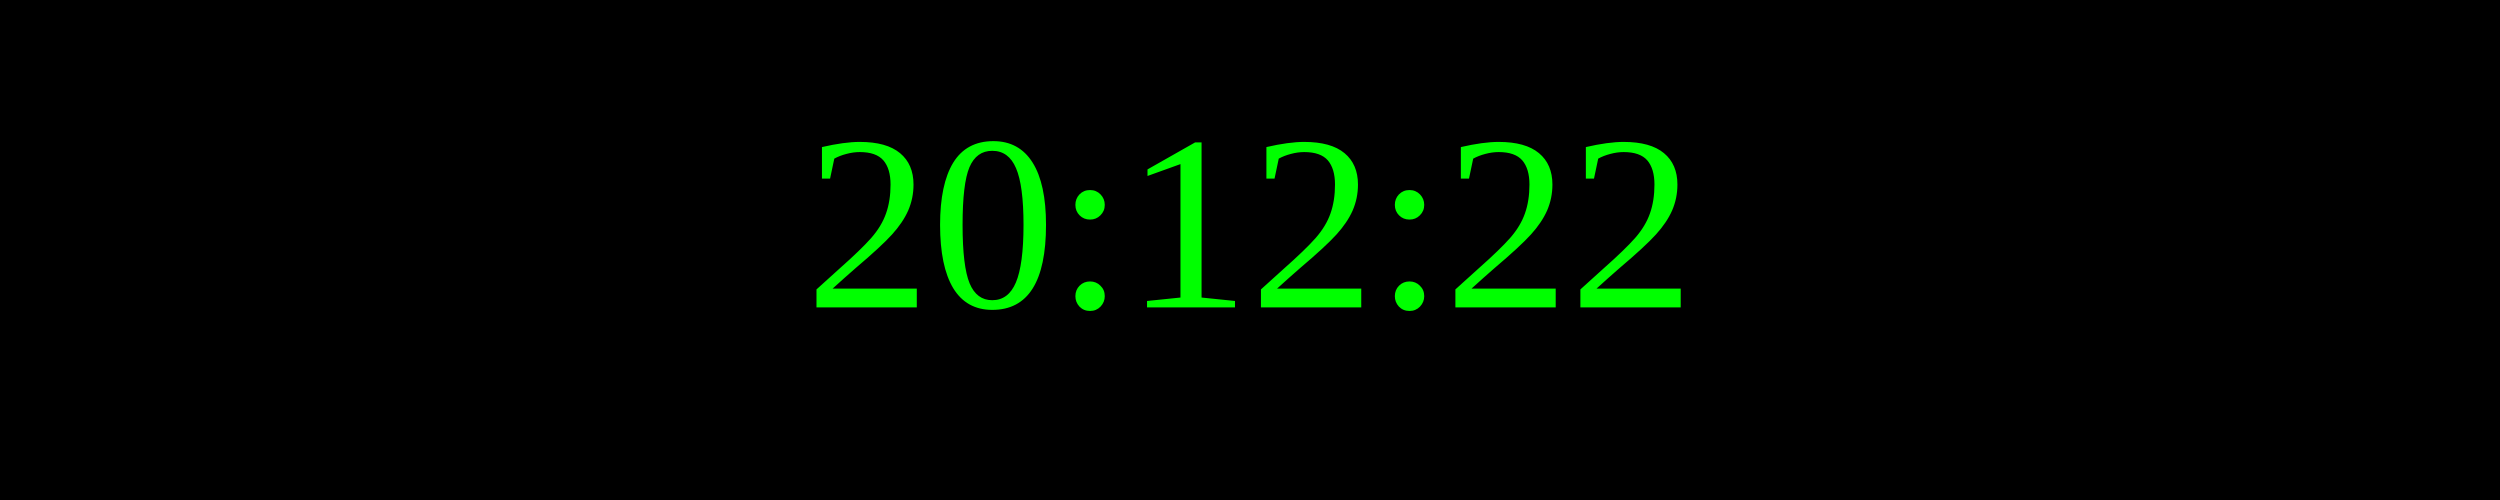
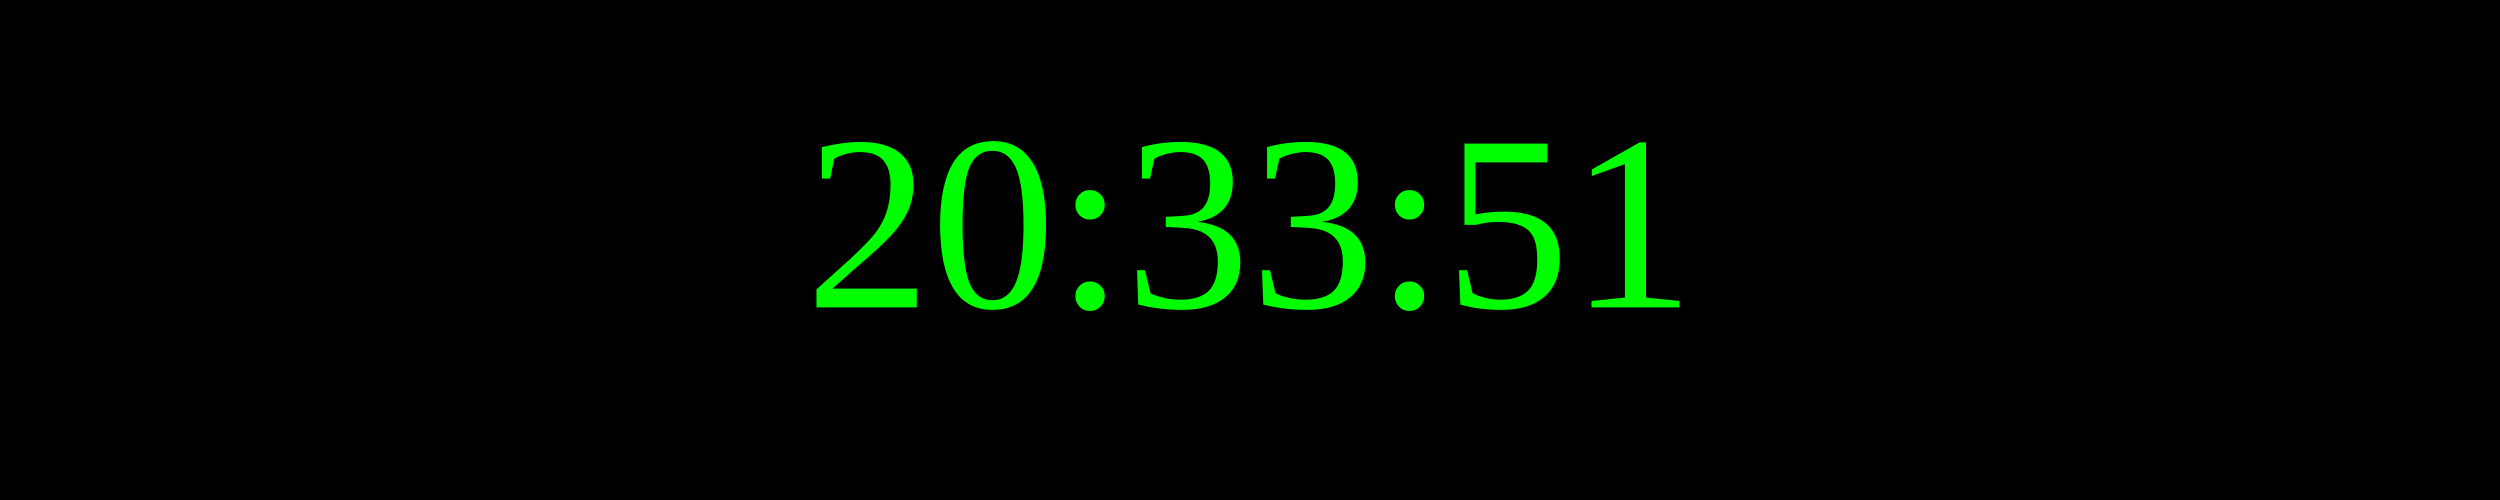
<svg xmlns="http://www.w3.org/2000/svg" width="250" height="50">
  <rect width="100%" height="100%" fill="black" />
  <text x="50%" y="50%" font-size="25" fill="lime" text-anchor="middle" dominant-baseline="middle">
- 20:12:22
+ 20:33:51
</text>
</svg>
